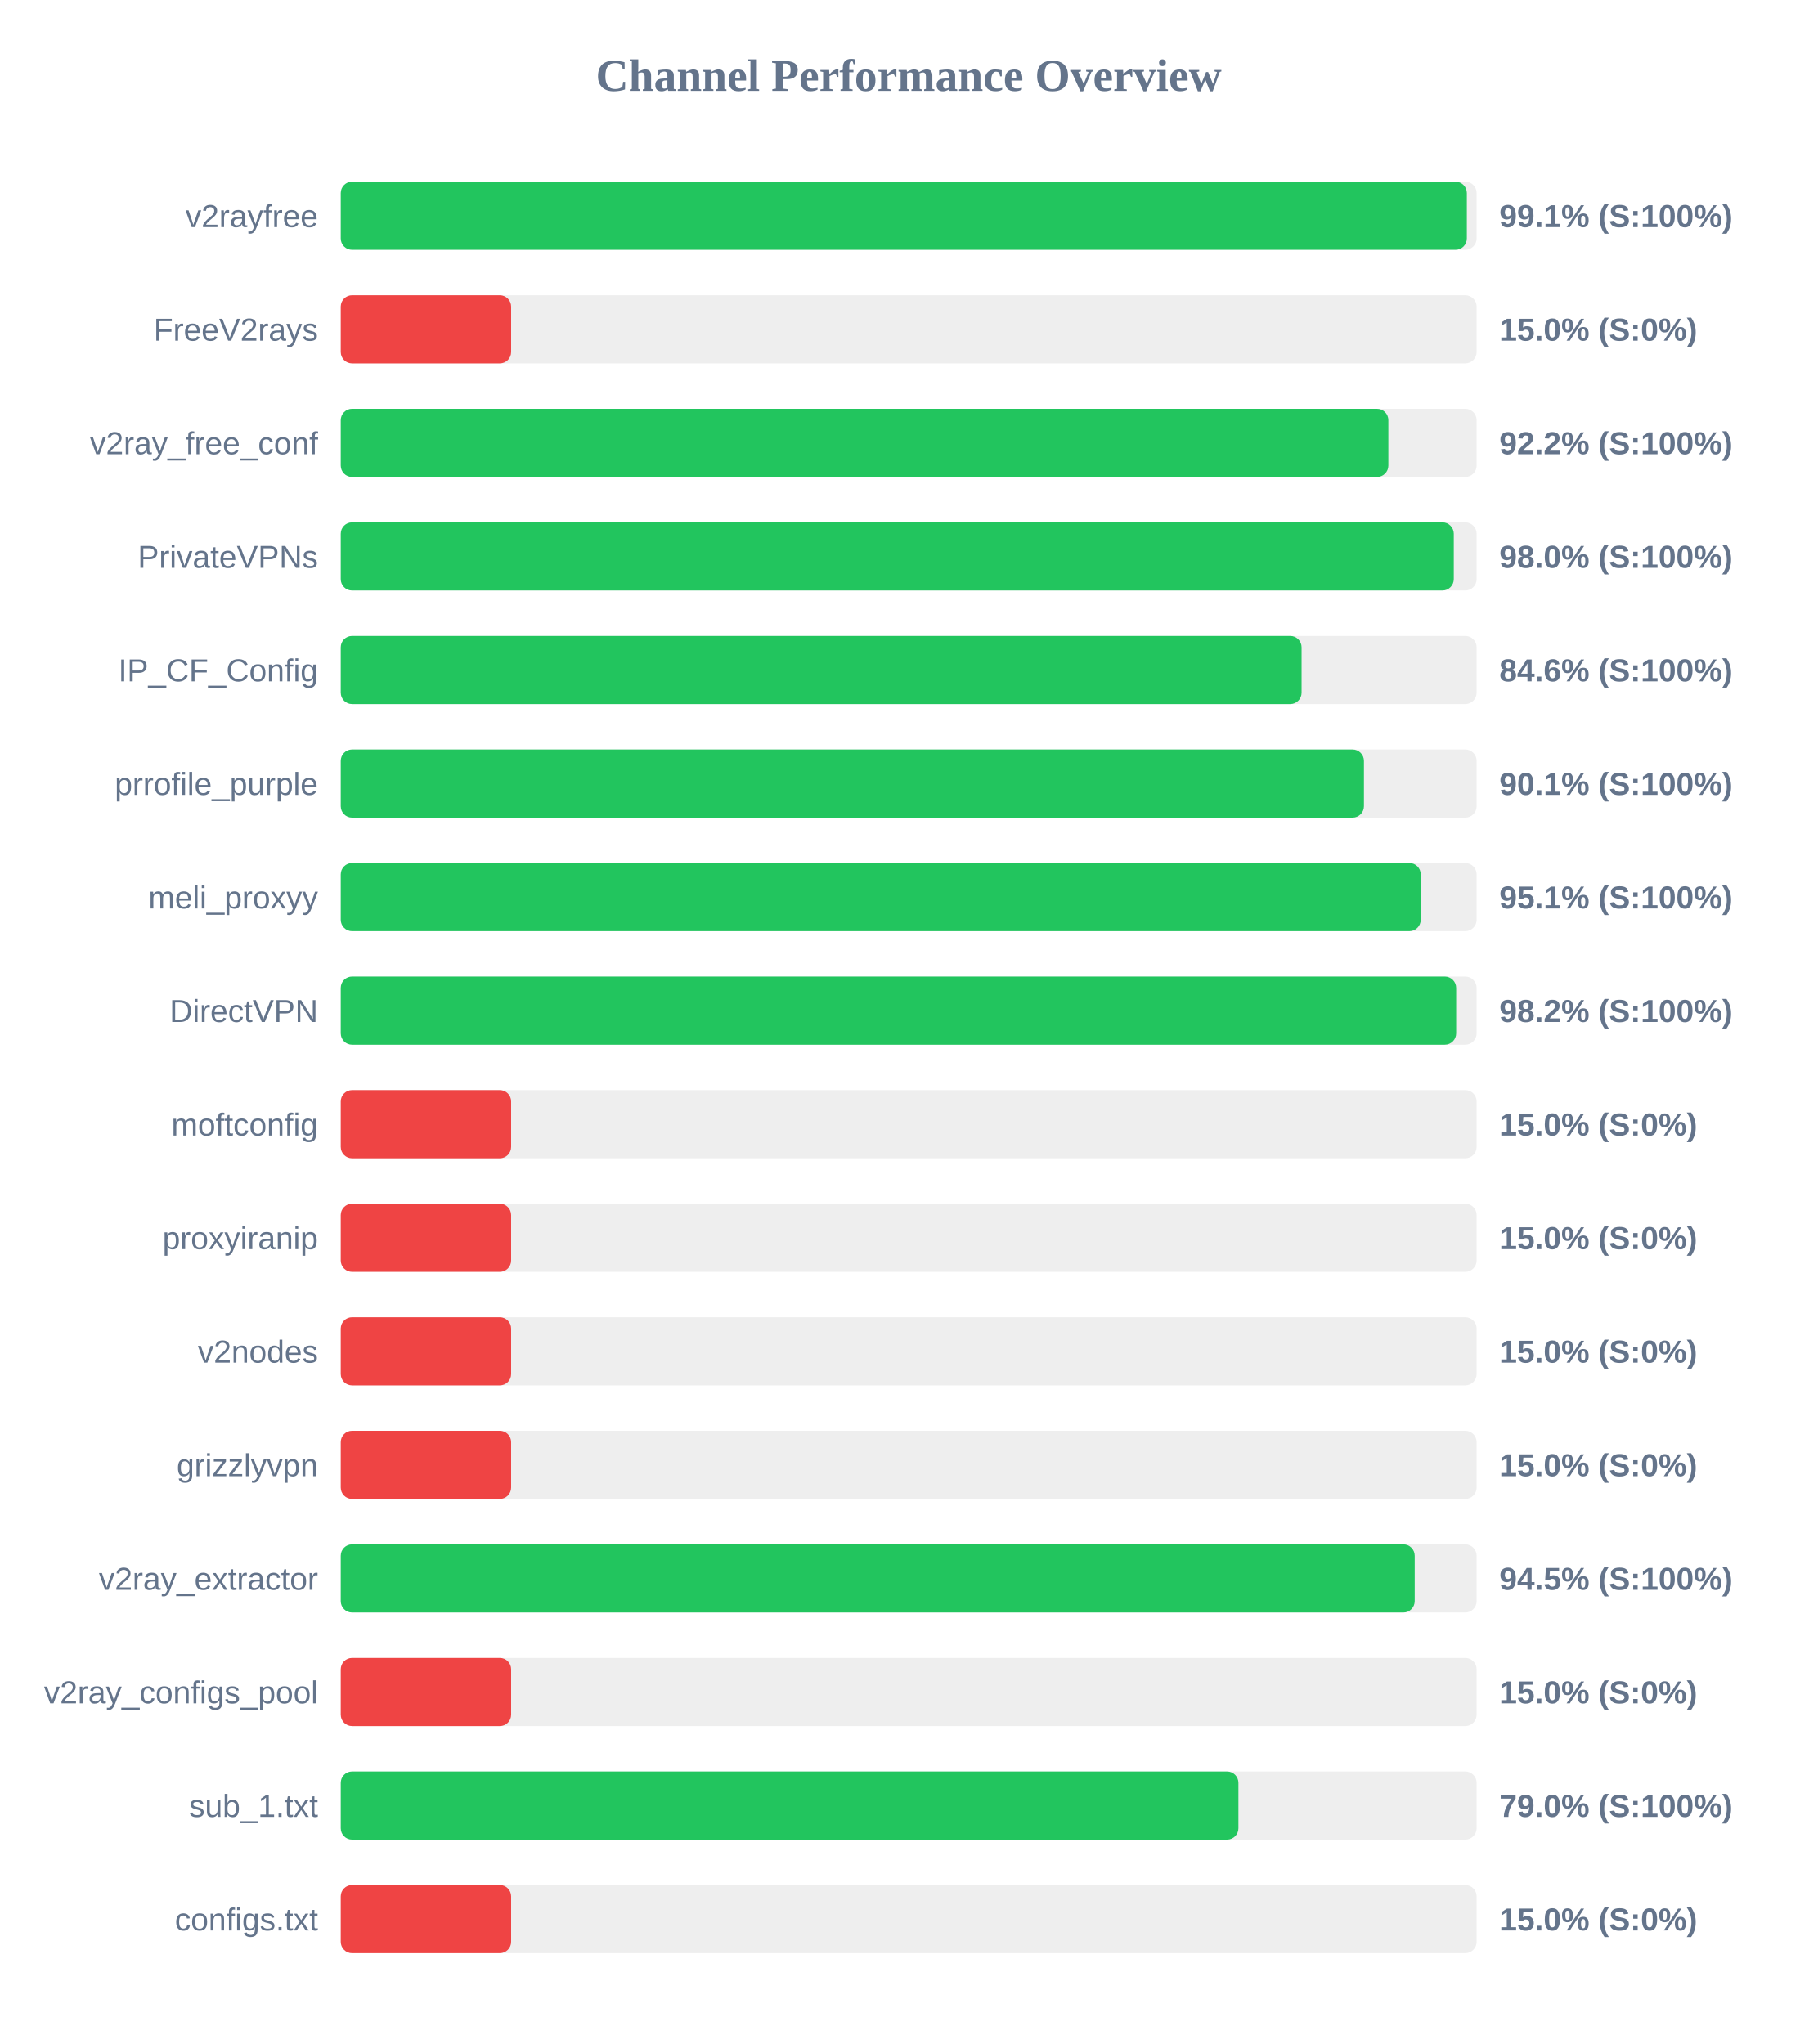
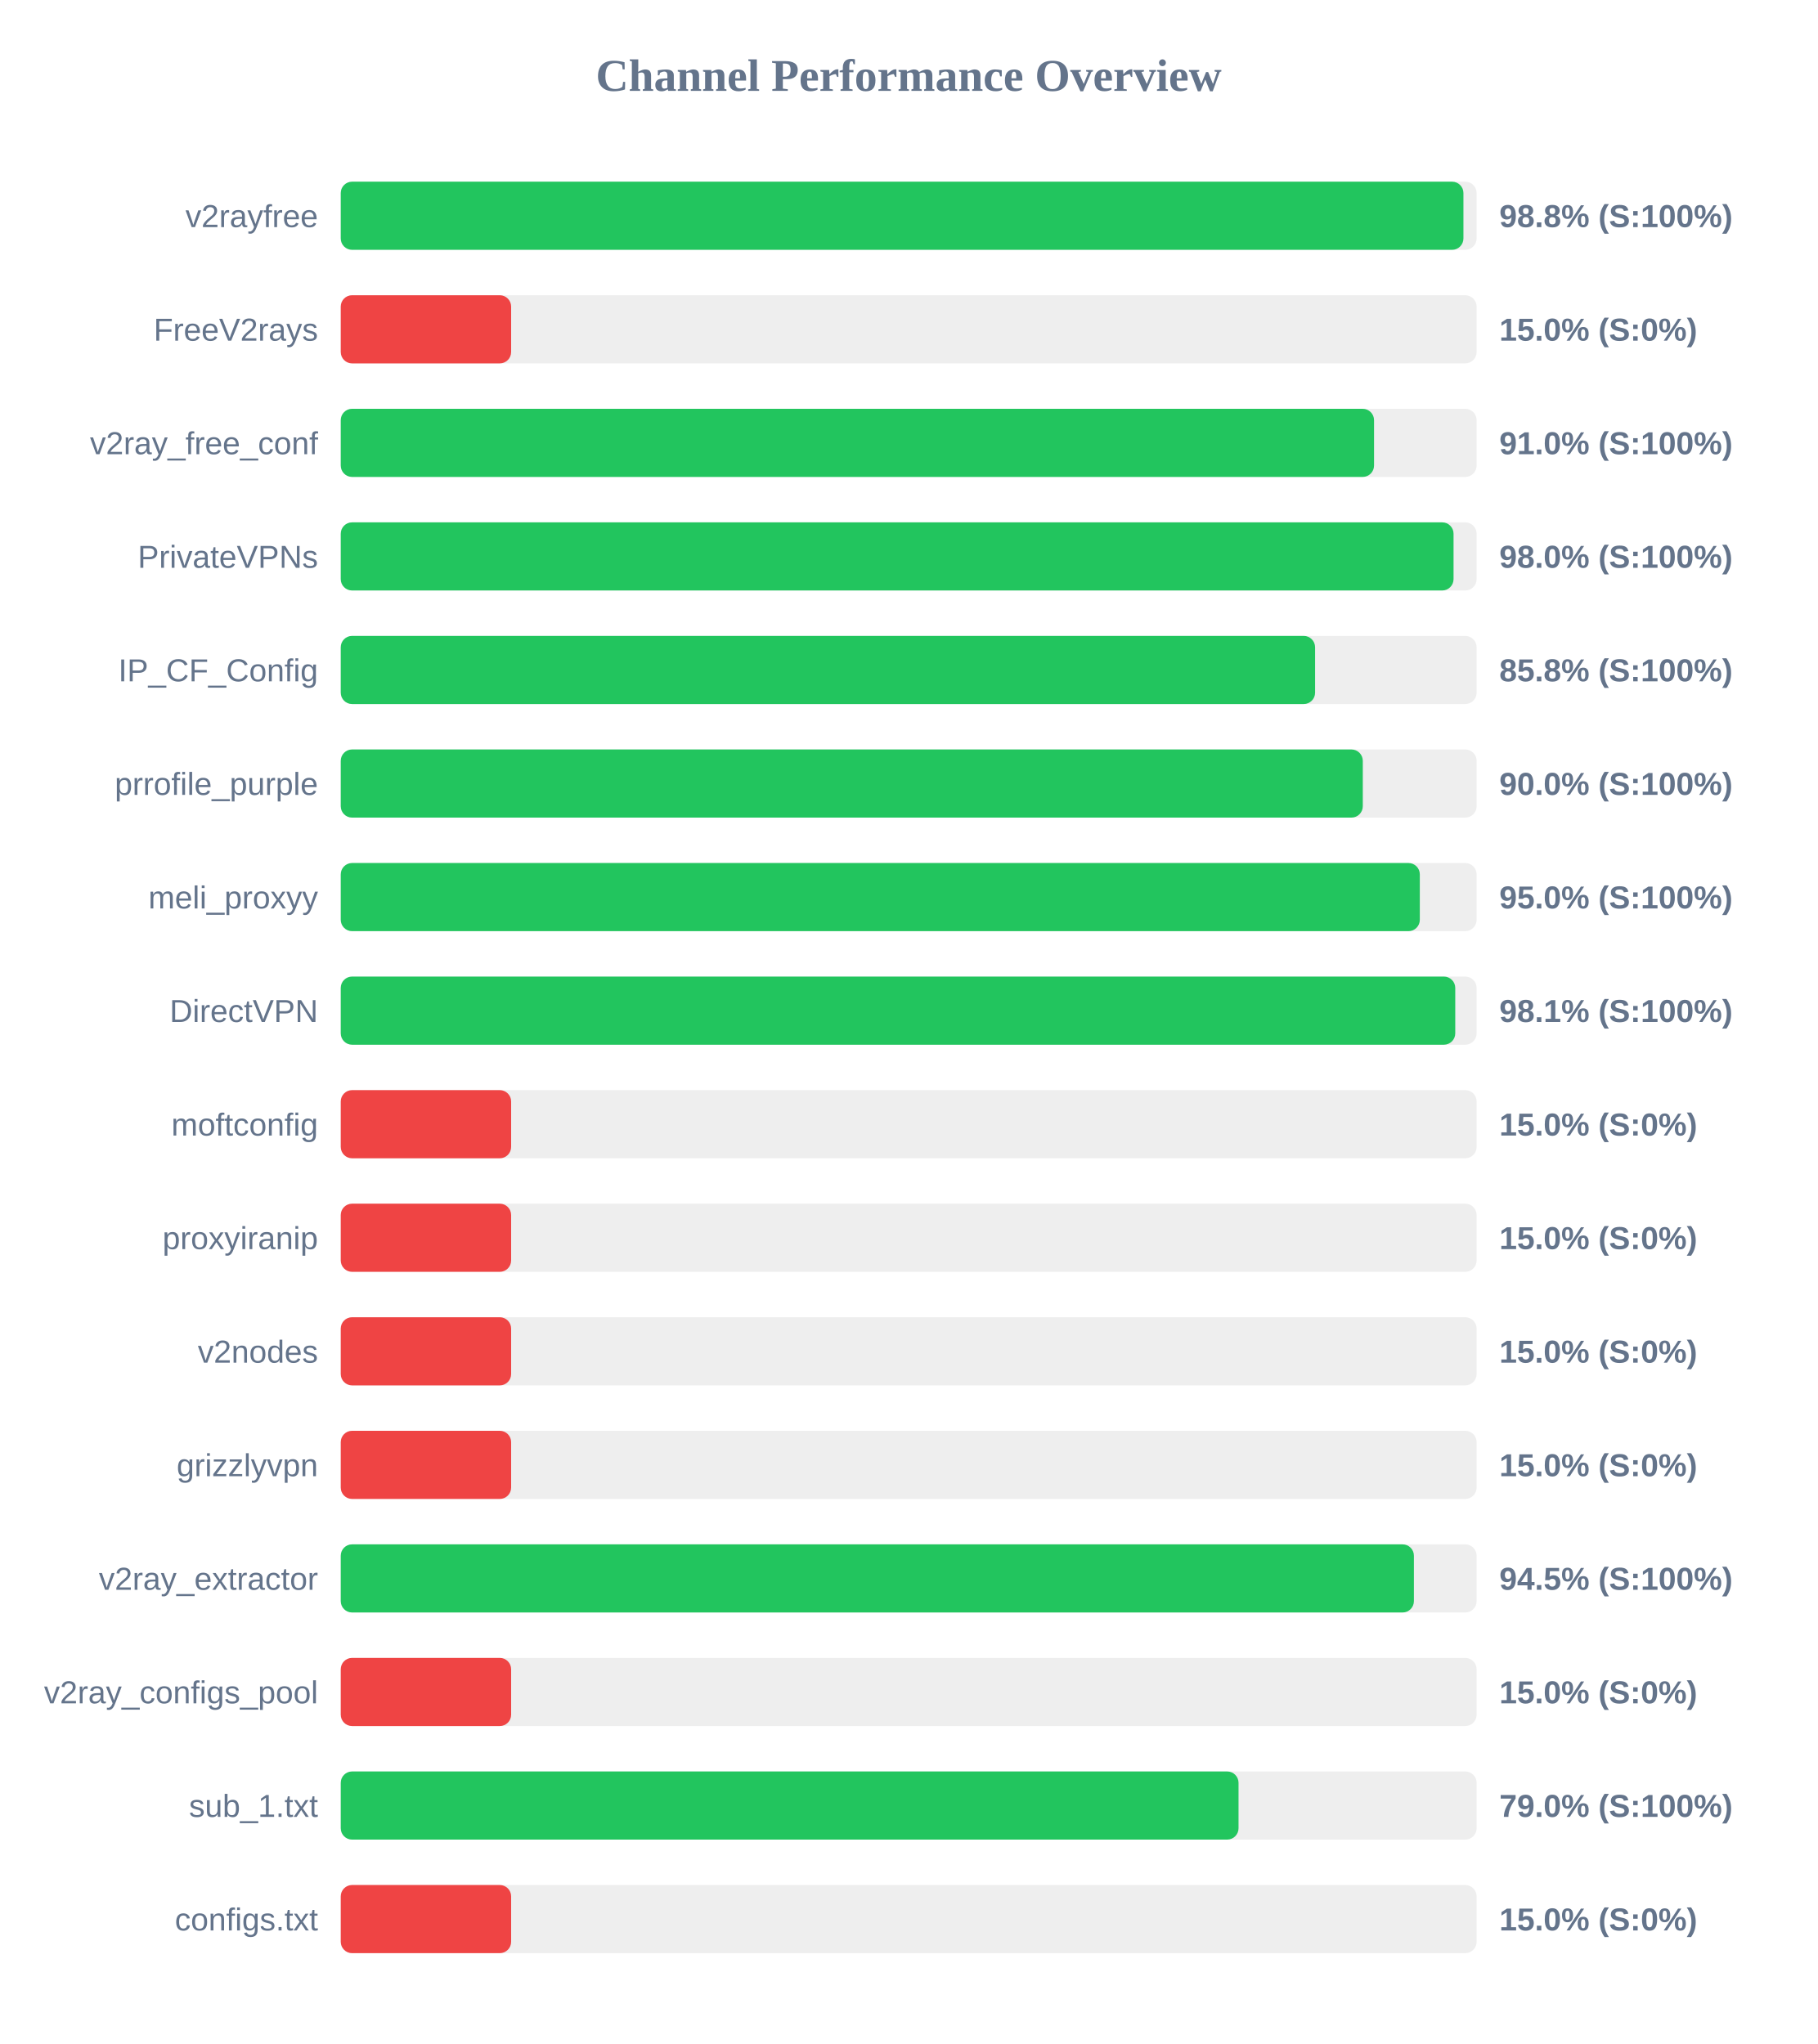
<svg xmlns="http://www.w3.org/2000/svg" width="800" height="900" version="1.1">
  <style>
        .row { font: 14px Arial; fill: #64748b; }
        .score { font: bold 14px Arial; fill: #64748b; }
    </style>
  <text x="400" y="40" text-anchor="middle" font-size="20px" font-weight="bold" fill="#64748b">Channel Performance Overview</text>
  <rect x="150" y="80" width="500" height="30" fill="#eee" rx="5" />
-   <rect x="150" y="80" width="495.7" height="30" fill="#22c55e" rx="5" />
+   <rect x="150" y="80" width="494.2" height="30" fill="#22c55e" rx="5" />
  <text x="140" y="100" text-anchor="end" class="row">v2rayfree</text>
-   <text x="660" y="100" text-anchor="start" class="score">99.1% (S:100%)</text>
+   <text x="660" y="100" text-anchor="start" class="score">98.8% (S:100%)</text>
  <rect x="150" y="130" width="500" height="30" fill="#eee" rx="5" />
  <rect x="150" y="130" width="75.0" height="30" fill="#ef4444" rx="5" />
  <text x="140" y="150" text-anchor="end" class="row">FreeV2rays</text>
  <text x="660" y="150" text-anchor="start" class="score">15.0% (S:0%)</text>
  <rect x="150" y="180" width="500" height="30" fill="#eee" rx="5" />
-   <rect x="150" y="180" width="461.15" height="30" fill="#22c55e" rx="5" />
+   <rect x="150" y="180" width="454.85" height="30" fill="#22c55e" rx="5" />
  <text x="140" y="200" text-anchor="end" class="row">v2ray_free_conf</text>
-   <text x="660" y="200" text-anchor="start" class="score">92.2% (S:100%)</text>
+   <text x="660" y="200" text-anchor="start" class="score">91.0% (S:100%)</text>
  <rect x="150" y="230" width="500" height="30" fill="#eee" rx="5" />
-   <rect x="150" y="230" width="489.95" height="30" fill="#22c55e" rx="5" />
+   <rect x="150" y="230" width="489.85" height="30" fill="#22c55e" rx="5" />
  <text x="140" y="250" text-anchor="end" class="row">PrivateVPNs</text>
  <text x="660" y="250" text-anchor="start" class="score">98.0% (S:100%)</text>
  <rect x="150" y="280" width="500" height="30" fill="#eee" rx="5" />
-   <rect x="150" y="280" width="422.95" height="30" fill="#22c55e" rx="5" />
+   <rect x="150" y="280" width="428.9" height="30" fill="#22c55e" rx="5" />
  <text x="140" y="300" text-anchor="end" class="row">IP_CF_Config</text>
-   <text x="660" y="300" text-anchor="start" class="score">84.6% (S:100%)</text>
+   <text x="660" y="300" text-anchor="start" class="score">85.8% (S:100%)</text>
  <rect x="150" y="330" width="500" height="30" fill="#eee" rx="5" />
-   <rect x="150" y="330" width="450.4" height="30" fill="#22c55e" rx="5" />
+   <rect x="150" y="330" width="449.9" height="30" fill="#22c55e" rx="5" />
  <text x="140" y="350" text-anchor="end" class="row">prrofile_purple</text>
-   <text x="660" y="350" text-anchor="start" class="score">90.1% (S:100%)</text>
+   <text x="660" y="350" text-anchor="start" class="score">90.0% (S:100%)</text>
  <rect x="150" y="380" width="500" height="30" fill="#eee" rx="5" />
-   <rect x="150" y="380" width="475.4" height="30" fill="#22c55e" rx="5" />
+   <rect x="150" y="380" width="475.0" height="30" fill="#22c55e" rx="5" />
  <text x="140" y="400" text-anchor="end" class="row">meli_proxyy</text>
-   <text x="660" y="400" text-anchor="start" class="score">95.1% (S:100%)</text>
+   <text x="660" y="400" text-anchor="start" class="score">95.0% (S:100%)</text>
  <rect x="150" y="430" width="500" height="30" fill="#eee" rx="5" />
-   <rect x="150" y="430" width="491.0" height="30" fill="#22c55e" rx="5" />
+   <rect x="150" y="430" width="490.6" height="30" fill="#22c55e" rx="5" />
  <text x="140" y="450" text-anchor="end" class="row">DirectVPN</text>
-   <text x="660" y="450" text-anchor="start" class="score">98.2% (S:100%)</text>
+   <text x="660" y="450" text-anchor="start" class="score">98.1% (S:100%)</text>
  <rect x="150" y="480" width="500" height="30" fill="#eee" rx="5" />
  <rect x="150" y="480" width="75.0" height="30" fill="#ef4444" rx="5" />
  <text x="140" y="500" text-anchor="end" class="row">moftconfig</text>
  <text x="660" y="500" text-anchor="start" class="score">15.0% (S:0%)</text>
  <rect x="150" y="530" width="500" height="30" fill="#eee" rx="5" />
  <rect x="150" y="530" width="75.0" height="30" fill="#ef4444" rx="5" />
  <text x="140" y="550" text-anchor="end" class="row">proxyiranip</text>
  <text x="660" y="550" text-anchor="start" class="score">15.0% (S:0%)</text>
  <rect x="150" y="580" width="500" height="30" fill="#eee" rx="5" />
  <rect x="150" y="580" width="75.0" height="30" fill="#ef4444" rx="5" />
  <text x="140" y="600" text-anchor="end" class="row">v2nodes</text>
  <text x="660" y="600" text-anchor="start" class="score">15.0% (S:0%)</text>
  <rect x="150" y="630" width="500" height="30" fill="#eee" rx="5" />
  <rect x="150" y="630" width="75.0" height="30" fill="#ef4444" rx="5" />
  <text x="140" y="650" text-anchor="end" class="row">grizzlyvpn</text>
  <text x="660" y="650" text-anchor="start" class="score">15.0% (S:0%)</text>
  <rect x="150" y="680" width="500" height="30" fill="#eee" rx="5" />
-   <rect x="150" y="680" width="472.75" height="30" fill="#22c55e" rx="5" />
+   <rect x="150" y="680" width="472.4" height="30" fill="#22c55e" rx="5" />
  <text x="140" y="700" text-anchor="end" class="row">v2ray_extractor</text>
  <text x="660" y="700" text-anchor="start" class="score">94.5% (S:100%)</text>
  <rect x="150" y="730" width="500" height="30" fill="#eee" rx="5" />
  <rect x="150" y="730" width="75.0" height="30" fill="#ef4444" rx="5" />
  <text x="140" y="750" text-anchor="end" class="row">v2ray_configs_pool</text>
  <text x="660" y="750" text-anchor="start" class="score">15.0% (S:0%)</text>
  <rect x="150" y="780" width="500" height="30" fill="#eee" rx="5" />
-   <rect x="150" y="780" width="395.15" height="30" fill="#22c55e" rx="5" />
+   <rect x="150" y="780" width="395.2" height="30" fill="#22c55e" rx="5" />
  <text x="140" y="800" text-anchor="end" class="row">sub_1.txt</text>
  <text x="660" y="800" text-anchor="start" class="score">79.0% (S:100%)</text>
  <rect x="150" y="830" width="500" height="30" fill="#eee" rx="5" />
  <rect x="150" y="830" width="75.0" height="30" fill="#ef4444" rx="5" />
  <text x="140" y="850" text-anchor="end" class="row">configs.txt</text>
  <text x="660" y="850" text-anchor="start" class="score">15.0% (S:0%)</text>
</svg>
